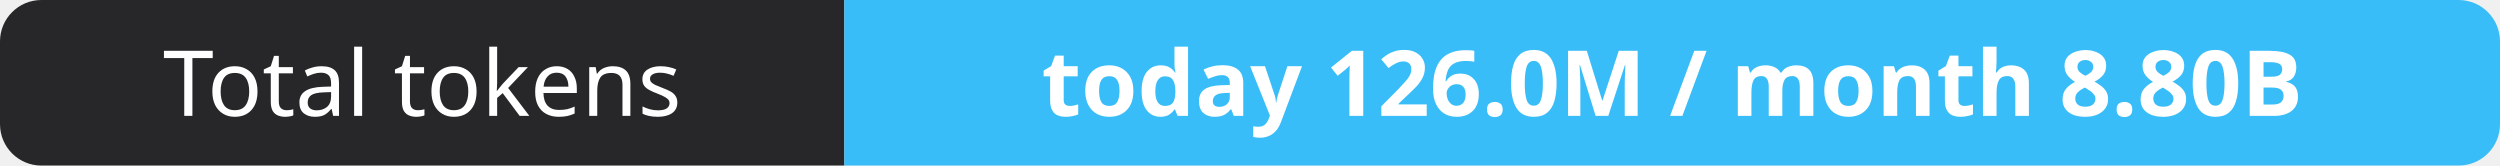
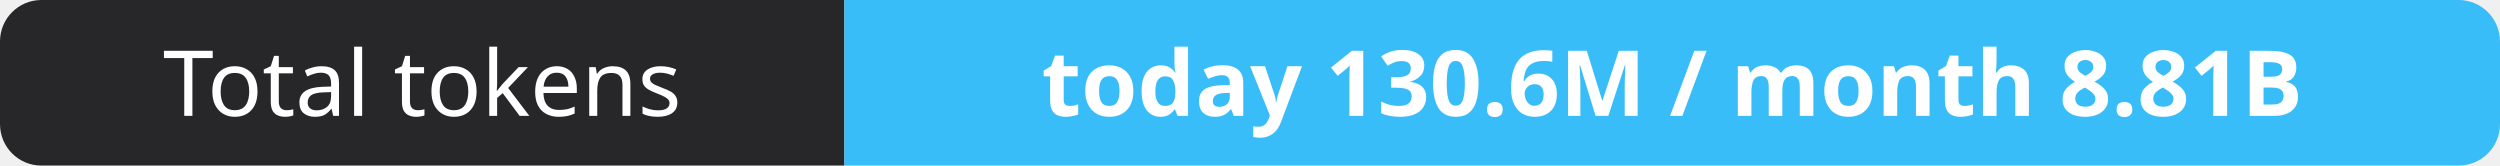
- <svg xmlns="http://www.w3.org/2000/svg" width="302" height="20" role="img" aria-label="Total tokens: today 126.0M / month 8.80B">
+ <svg xmlns="http://www.w3.org/2000/svg" width="302" height="20" role="img" aria-label="Total tokens: today 130.6M / month 8.81B">
  <clipPath id="r">
    <rect width="302" height="20" rx="5" fill="#fff" />
  </clipPath>
  <g clip-path="url(#r)">
    <rect width="102" height="20" fill="#27272a" />
    <rect x="102" width="200" height="20" fill="#38bdf8" />
  </g>
  <g fill="#fff" text-anchor="middle" font-family="Verdana,Geneva,sans-serif" font-size="11">
    <text x="51.0" y="14">Total tokens</text>
-     <text x="202.0" y="14" font-weight="700">today 126.0M / month 8.80B</text>
+     <text x="202.0" y="14" font-weight="700">today 130.6M / month 8.81B</text>
  </g>
</svg>
